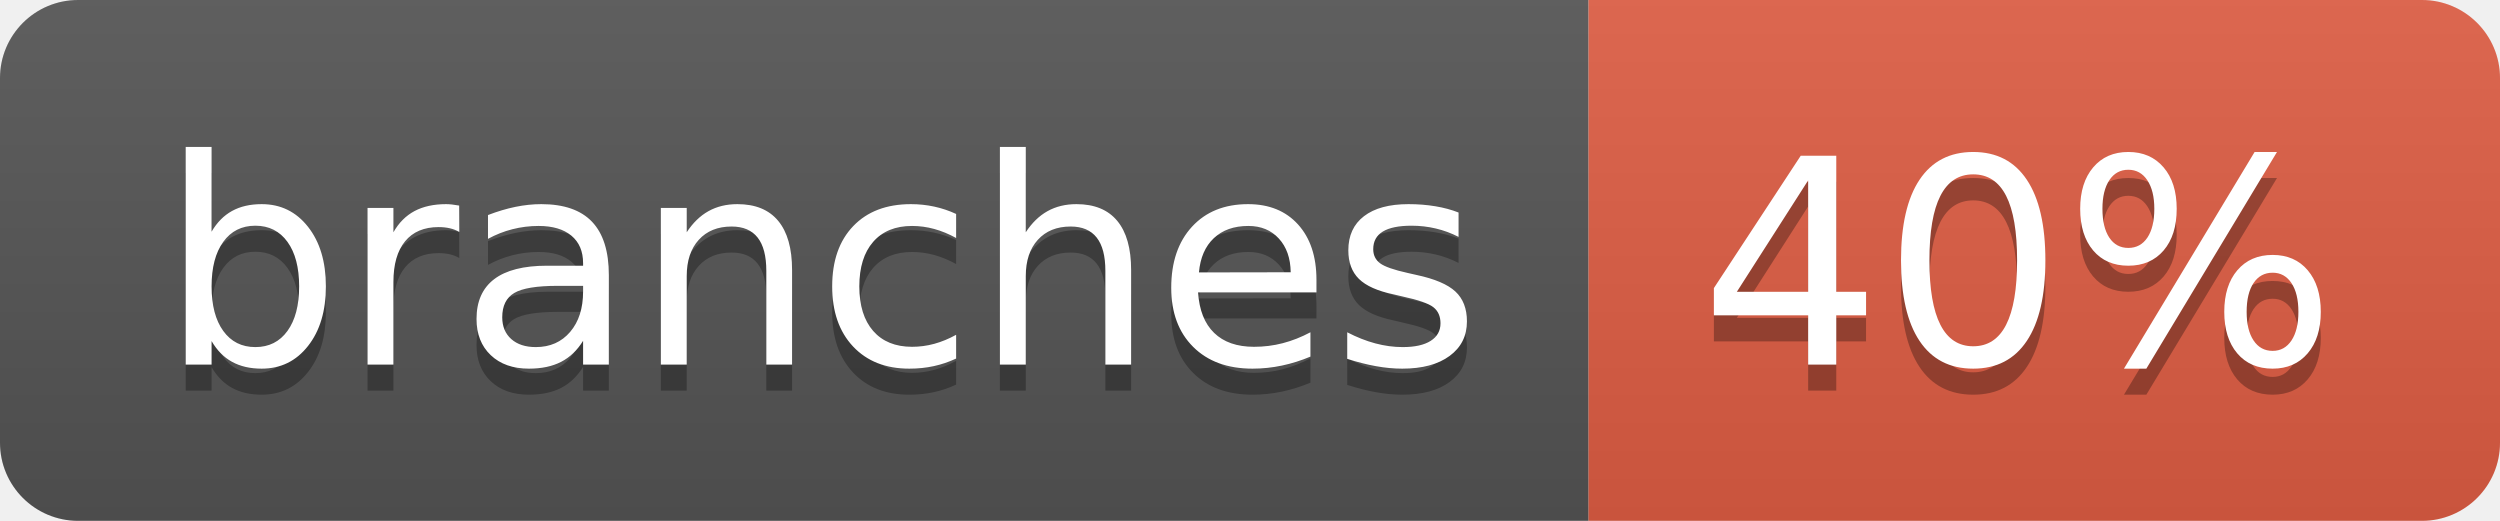
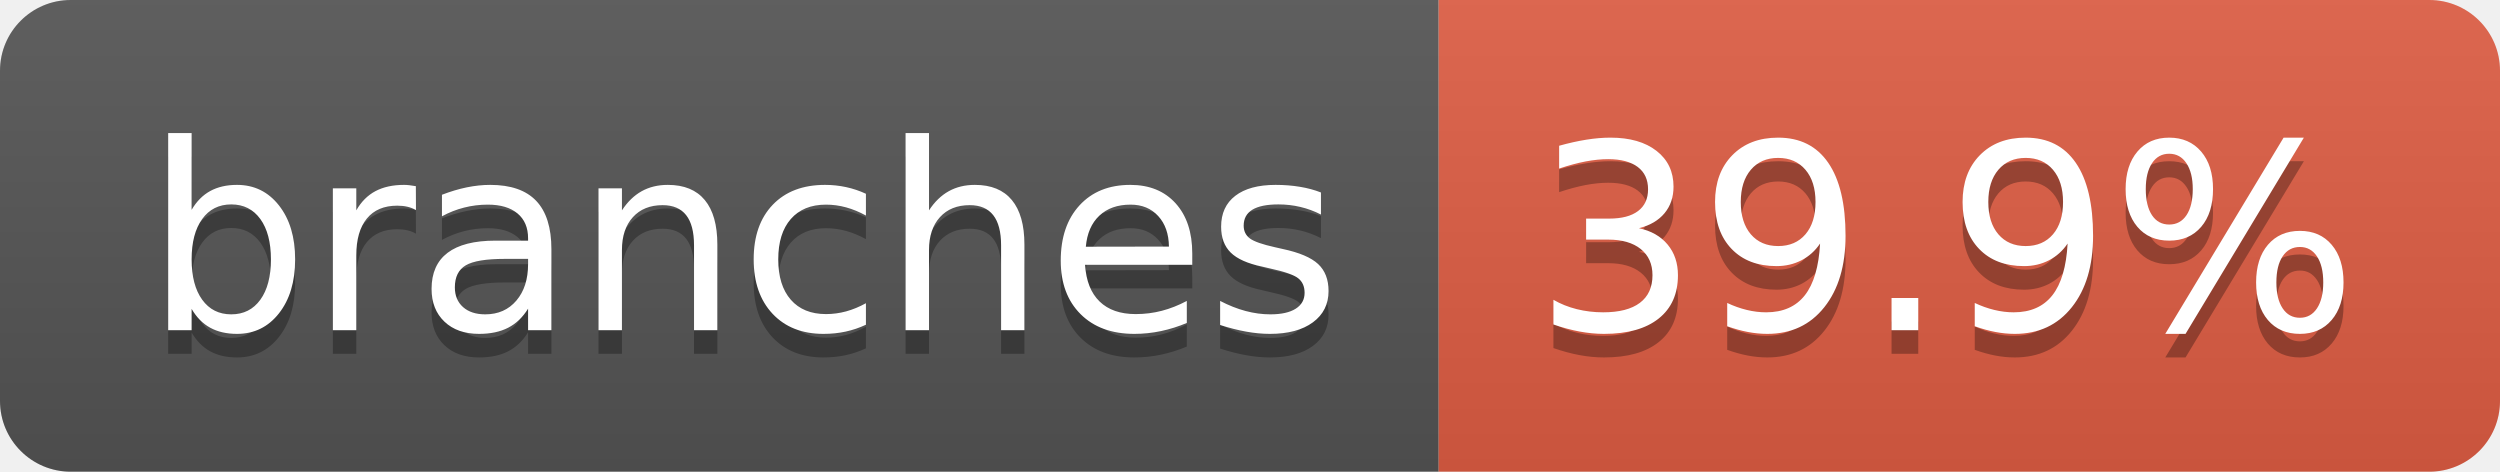
- <svg xmlns="http://www.w3.org/2000/svg" width="96" height="20" role="img" aria-label="branches: 40%">
+ <svg xmlns="http://www.w3.org/2000/svg" width="106" height="20" role="img" aria-label="branches: 39.9%">
  <linearGradient id="s" x2="0" y2="100%">
    <stop offset="0" stop-color="#bbb" stop-opacity=".1" />
    <stop offset="1" stop-opacity=".1" />
  </linearGradient>
  <clipPath id="r">
-     <rect width="96" height="20" rx="3" fill="#fff" />
+     <rect width="106" height="20" rx="3" fill="#fff" />
  </clipPath>
  <g clip-path="url(#r)">
    <rect width="61" height="20" fill="#555" />
-     <rect x="61" width="35" height="20" fill="#e05d44" />
-     <rect width="96" height="20" fill="url(#s)" />
+     <rect x="61" width="45" height="20" fill="#e05d44" />
+     <rect width="106" height="20" fill="url(#s)" />
  </g>
  <g fill="#fff" text-anchor="middle" font-family="Verdana,Geneva,DejaVu Sans,sans-serif" text-rendering="geometricPrecision" font-size="110">
    <text aria-hidden="true" x="315" y="150" fill="#010101" fill-opacity=".3" transform="scale(.1)" textLength="507">branches</text>
    <text x="315" y="140" transform="scale(.1)" fill="#fff" textLength="507">branches</text>
-     <text aria-hidden="true" x="775" y="150" fill="#010101" fill-opacity=".3" transform="scale(.1)" textLength="245">40%</text>
-     <text x="775" y="140" transform="scale(.1)" fill="#fff" textLength="245">40%</text>
+     <text aria-hidden="true" x="825" y="150" fill="#010101" fill-opacity=".3" transform="scale(.1)" textLength="350">39.9%</text>
+     <text x="825" y="140" transform="scale(.1)" fill="#fff" textLength="350">39.9%</text>
  </g>
</svg>
